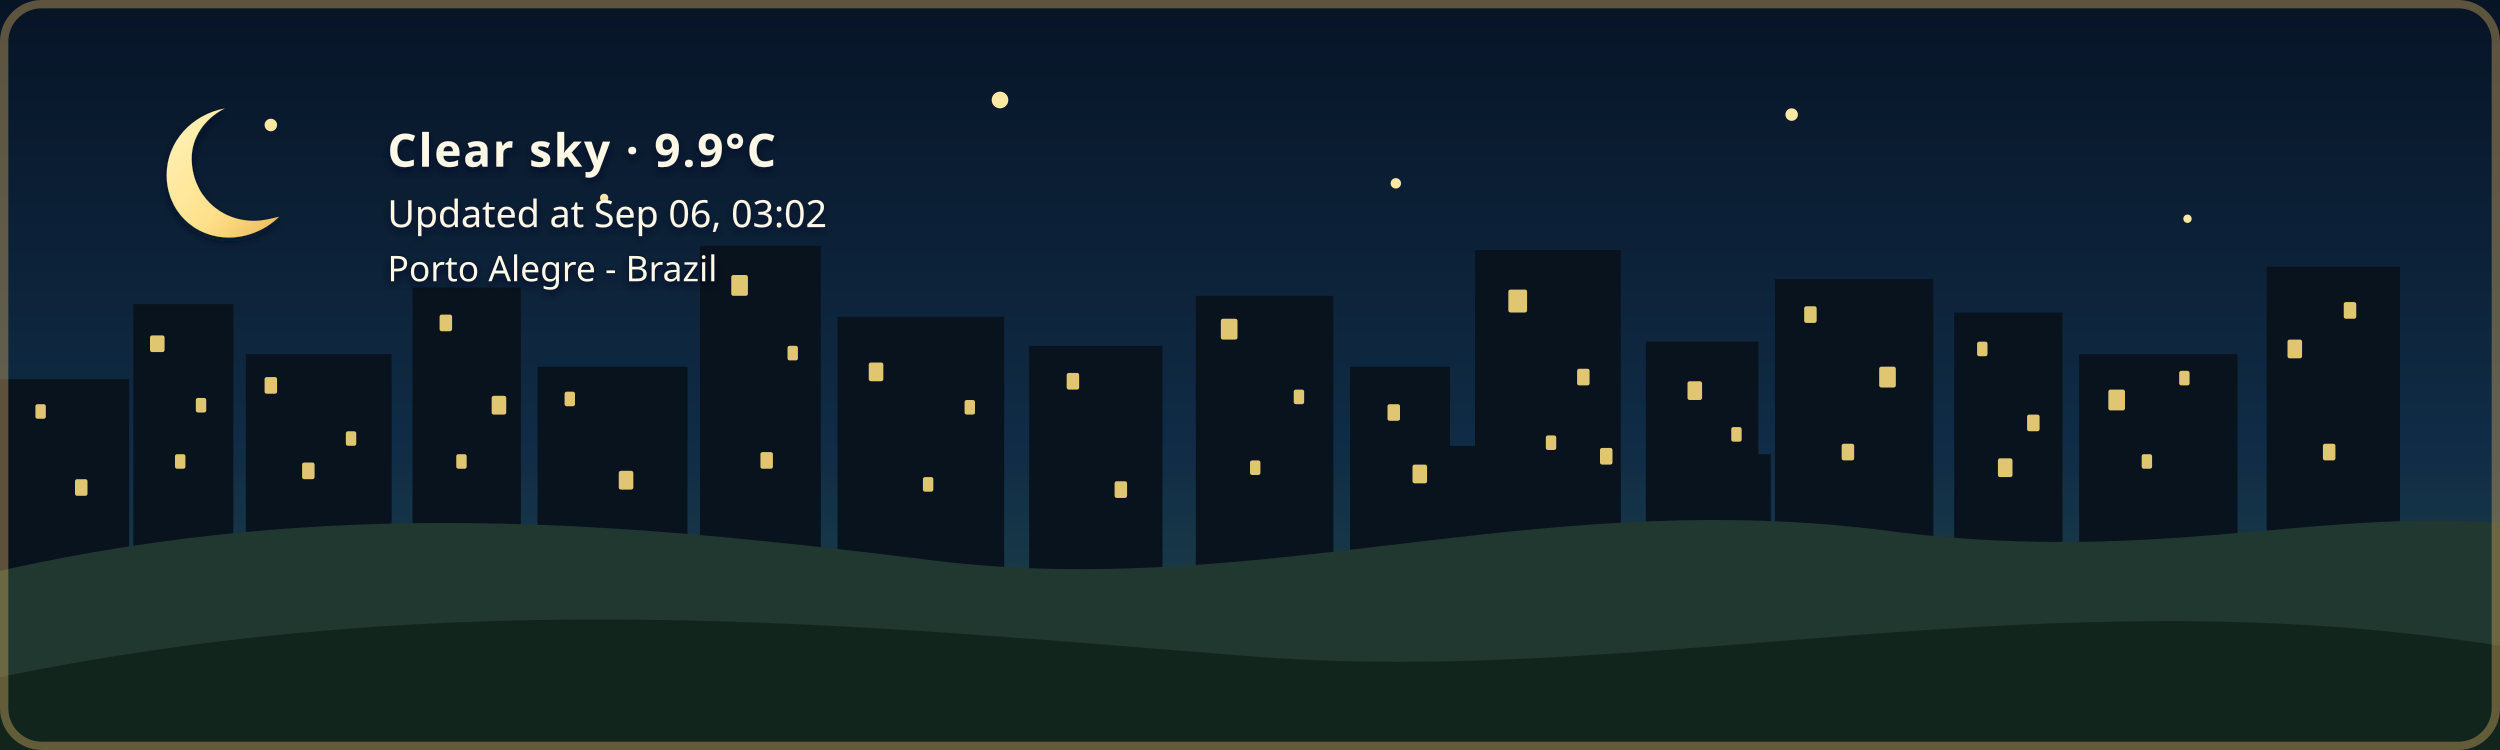
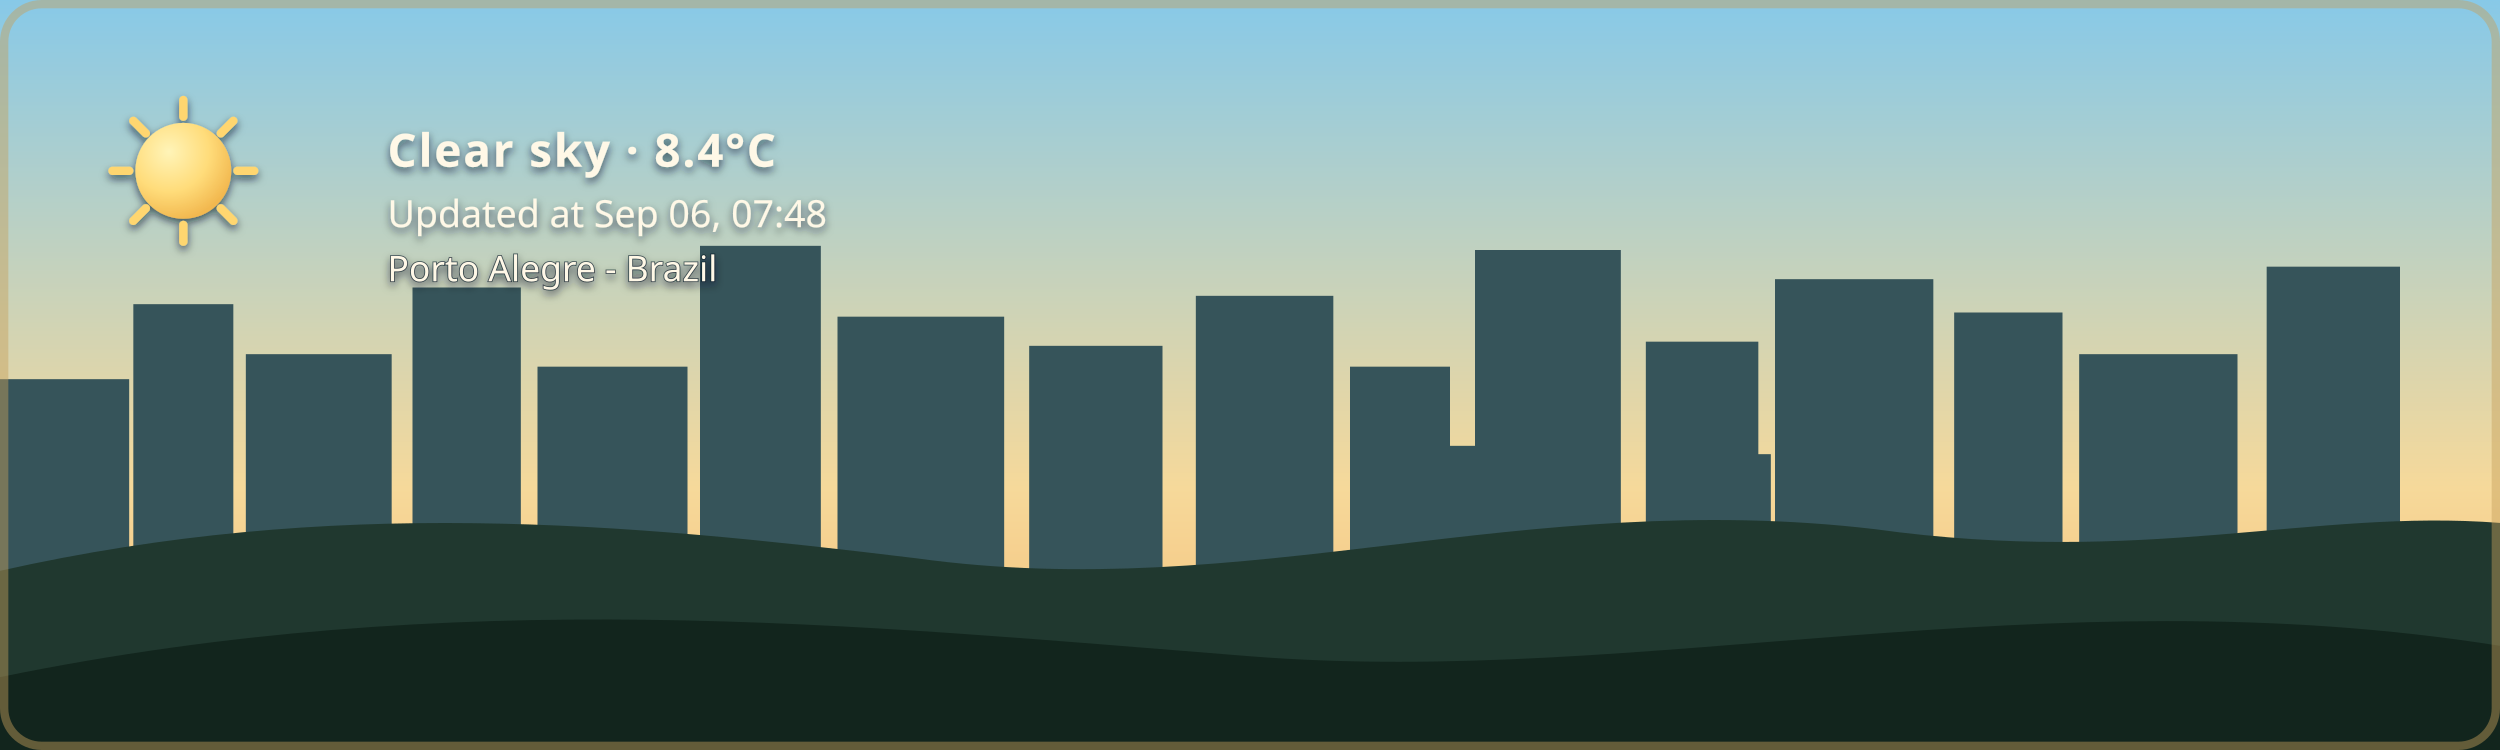
- <svg xmlns="http://www.w3.org/2000/svg" width="1200" height="360" viewBox="0 0 1200 360" role="img" aria-labelledby="title description" class="github-time-night weather-clear alert-none" data-temperature="9.9°C" lang="en-US">
+ <svg xmlns="http://www.w3.org/2000/svg" width="1200" height="360" viewBox="0 0 1200 360" role="img" aria-labelledby="title description" class="github-time-day weather-clear alert-none" data-temperature="8.4°C" lang="en-US">
  <defs>
    <linearGradient id="daySky" x1="0" y1="0" x2="0" y2="1">
      <stop offset="0%" stop-color="#87c9e8" />
      <stop offset="65%" stop-color="#f6d99a" />
      <stop offset="100%" stop-color="#f4b66e" />
    </linearGradient>
    <linearGradient id="sunsetSky" x1="0" y1="0" x2="0" y2="1">
      <stop offset="0%" stop-color="#4d568f" />
      <stop offset="55%" stop-color="#d46a66" />
      <stop offset="100%" stop-color="#f4a259" />
    </linearGradient>
    <linearGradient id="nightSky" x1="0" y1="0" x2="0" y2="1">
      <stop offset="0%" stop-color="#071426" />
      <stop offset="60%" stop-color="#102c46" />
      <stop offset="100%" stop-color="#244b4a" />
    </linearGradient>
    <linearGradient id="dawnSky" x1="0" y1="0" x2="0" y2="1">
      <stop offset="0%" stop-color="#766b9f" />
      <stop offset="55%" stop-color="#d7939b" />
      <stop offset="100%" stop-color="#f4c280" />
    </linearGradient>
    <radialGradient id="weatherSunFill" cx="35%" cy="30%" r="72%">
      <stop offset="0%" stop-color="#fff4b8" />
      <stop offset="58%" stop-color="#ffdc7a" />
      <stop offset="100%" stop-color="#f2b84f" />
    </radialGradient>
    <linearGradient id="weatherMoonFill" x1="0" y1="0" x2="1" y2="1">
      <stop offset="0%" stop-color="#fff4bd" />
      <stop offset="62%" stop-color="#ffe08a" />
      <stop offset="100%" stop-color="#e9b957" />
    </linearGradient>
    <filter id="weatherContentShadow" x="-20" y="-20" width="500" height="180" filterUnits="userSpaceOnUse">
      <feGaussianBlur in="SourceAlpha" stdDeviation="2" result="shadowBlur" />
      <feOffset in="shadowBlur" dx="0" dy="2" result="shadowOffset" />
      <feFlood flood-color="#071426" flood-opacity="0.65" result="shadowColor" />
      <feComposite in="shadowColor" in2="shadowOffset" operator="in" result="shadow" />
      <feMerge>
        <feMergeNode in="shadow" />
        <feMergeNode in="SourceGraphic" />
      </feMerge>
    </filter>
  </defs>
  <style>
    /* The sky state is updated by the GitHub Action based on local time. */

    .sky {
      animation: none !important;
    }

    .github-time-day .day-sky,
    .github-time-sunset .sunset-sky,
    .github-time-night .night-sky,
    .github-time-dawn .dawn-sky {
      opacity: 1;
    }

    .github-time-day .sunset-sky,
    .github-time-day .night-sky,
    .github-time-day .dawn-sky,
    .github-time-sunset .day-sky,
    .github-time-sunset .night-sky,
    .github-time-sunset .dawn-sky,
    .github-time-night .day-sky,
    .github-time-night .sunset-sky,
    .github-time-night .dawn-sky,
    .github-time-dawn .day-sky,
    .github-time-dawn .sunset-sky,
    .github-time-dawn .night-sky {
      opacity: 0;
    }

    .github-time-day .day-sky,
    .github-time-sunset .sunset-sky,
    .github-time-night .night-sky,
    .github-time-dawn .dawn-sky {
      animation: sky-fade-in 2.5s ease both !important;
    }

    .weather-effect {
      display: none;
    }

    .github-time-night.weather-clear .weather-moon,
    .github-time-day.weather-clear .weather-sun,
    .github-time-sunset.weather-clear .weather-sun,
    .github-time-dawn.weather-clear .weather-sun,
    .weather-cloudy .weather-cloud,
    .weather-rain .weather-cloud,
    .weather-rain .weather-rainfall,
    .weather-wind-rain .weather-cloud,
    .weather-wind-rain .weather-wind,
    .weather-wind-rain .weather-wind-rainfall,
    .weather-storm .weather-cloud,
    .weather-storm .weather-rainfall,
    .weather-storm .weather-lightning,
    .weather-snow .weather-cloud,
    .weather-snow .weather-snowfall {
      display: block;
    }

    .weather-sun {
      transform-box: fill-box;
      transform-origin: center;
      animation: weather-pulse 4s ease-in-out infinite;
    }

    .weather-moon {
      animation: moon-glow 4s ease-in-out infinite;
    }

    .weather-cloud path {
      animation: cloud-drift 8s ease-in-out infinite alternate;
    }

    .weather-rainfall path {
      animation: rain-fall 1.4s linear infinite;
    }

    .weather-rainfall path:nth-child(2) {
      animation-delay: 0.35s;
    }

    .weather-rainfall path:nth-child(3) {
      animation-delay: 0.7s;
    }

    .weather-wind-rainfall path {
      animation: wind-rain-fall 1.15s linear infinite;
    }

    .weather-wind-rainfall path:nth-child(2) {
      animation-delay: 0.3s;
    }

    .weather-wind-rainfall path:nth-child(3) {
      animation-delay: 0.6s;
    }

    .weather-wind path {
      animation: wind-sweep 1.8s ease-in-out infinite;
    }

    .weather-wind path:nth-child(2) {
      animation-delay: 0.45s;
    }

    .weather-snowfall circle {
      animation: snow-fall 3s ease-in-out infinite;
    }

    .weather-snowfall circle:nth-child(2) {
      animation-delay: 1s;
    }

    .weather-snowfall circle:nth-child(3) {
      animation-delay: 2s;
    }

    .weather-lightning {
      animation: lightning-flash 4s ease-in-out infinite;
    }

    svg.github-time-day .city-back,
    svg.github-time-day .city-mid {
      fill: #36545a;
    }

    svg.github-time-sunset .city-back,
    svg.github-time-sunset .city-mid {
      fill: #303247;
    }

    svg.github-time-night .city-back,
    svg.github-time-night .city-mid {
      fill: #08131d;
    }

    svg.github-time-dawn .city-back,
    svg.github-time-dawn .city-mid {
      fill: #404158;
    }

    .city-window {
      opacity: 0;
      fill: #f8d97a;
    }

    svg.github-time-night .city-window,
    svg.github-time-dawn .city-window,
    svg.github-time-sunset .city-window {
      opacity: 0.9;
    }

    .city-window rect {
      animation: city-window-toggle-a 20s steps(1, end) infinite;
    }

    .city-window rect:nth-child(3n) {
      animation-name: city-window-toggle-b;
      animation-delay: -4s;
    }

    .city-window rect:nth-child(4n) {
      animation-name: city-window-toggle-c;
      animation-delay: -9s;
    }

    .city-window rect:nth-child(5n) {
      animation-name: city-window-toggle-d;
      animation-delay: -13s;
    }

    .city-window rect:nth-child(7n) {
      animation-name: city-window-toggle-e;
      animation-delay: -17s;
    }

    #weather-alert-level,
    #weather-alert-detail {
      display: none;
    }

    svg.alert-yellow #weather-alert-level,
    svg.alert-yellow #weather-alert-detail,
    svg.alert-orange #weather-alert-level,
    svg.alert-orange #weather-alert-detail,
    svg.alert-red #weather-alert-level,
    svg.alert-red #weather-alert-detail {
      display: block;
    }

    svg.alert-yellow #weather-alert-level {
      fill: #f4d35e;
    }

    svg.alert-yellow #weather-alert-detail {
      fill: #fff3b3;
    }

    svg.alert-orange #weather-alert-level {
      fill: #f9a74f;
    }

    svg.alert-orange #weather-alert-detail {
      fill: #ffd0a0;
    }

    svg.alert-red #weather-alert-level {
      fill: #ff675c;
    }

    svg.alert-red #weather-alert-detail {
      fill: #ffc2bf;
    }

    #weather-description,
    #weather-time,
    #weather-alert-level,
    #weather-alert-detail,
    #weather-location {
      animation: info-fade-in 1.5s ease both;
      font-family: sans-serif;
    }

    #weather-description {
      letter-spacing: 0.04em;
    }

    @keyframes sky-fade-in {
      from {
        opacity: 0;
      }

      to {
        opacity: 1;
      }
    }

    @keyframes info-fade-in {
      from {
        opacity: 0;
        transform: translateY(6px);
      }

      to {
        opacity: 1;
        transform: translateY(0);
      }
    }

    @keyframes weather-pulse {
      0%,
      100% {
        opacity: 0.85;
        transform: scale(0.96);
      }

      50% {
        opacity: 1;
        transform: scale(1.04);
      }
    }

    @keyframes moon-glow {
      0%,
      100% {
        opacity: 0.8;
      }

      50% {
        opacity: 1;
      }
    }

    @keyframes cloud-drift {
      from {
        transform: translateX(-5px);
      }

      to {
        transform: translateX(8px);
      }
    }

    @keyframes rain-fall {
      0% {
        opacity: 0;
        transform: translateY(-7px);
      }

      25%,
      75% {
        opacity: 1;
      }

      100% {
        opacity: 0;
        transform: translateY(10px);
      }
    }

    @keyframes wind-rain-fall {
      0% {
        opacity: 0;
        transform: translate(-6px, -5px);
      }

      25%,
      75% {
        opacity: 1;
      }

      100% {
        opacity: 0;
        transform: translate(8px, 10px);
      }
    }

    @keyframes wind-sweep {
      0%,
      100% {
        opacity: 0.3;
        transform: translateX(-7px);
      }

      50% {
        opacity: 1;
        transform: translateX(6px);
      }
    }

    @keyframes snow-fall {
      0%,
      100% {
        opacity: 0.35;
        transform: translateY(-5px);
      }

      50% {
        opacity: 1;
        transform: translate(5px, 8px);
      }
    }

    @keyframes lightning-flash {
      0%,
      88%,
      100% {
        opacity: 0;
      }

      90%,
      93% {
        opacity: 1;
      }
    }

    @keyframes city-window-toggle-a {
      0%,
      19%,
      61%,
      100% {
        opacity: 1;
      }

      20%,
      60% {
        opacity: 0;
      }
    }

    @keyframes city-window-toggle-b {
      0%,
      34%,
      76%,
      100% {
        opacity: 0;
      }

      35%,
      75% {
        opacity: 1;
      }
    }

    @keyframes city-window-toggle-c {
      0%,
      24%,
      46%,
      100% {
        opacity: 1;
      }

      25%,
      45% {
        opacity: 0;
      }
    }

    @keyframes city-window-toggle-d {
      0%,
      49%,
      86%,
      100% {
        opacity: 1;
      }

      50%,
      85% {
        opacity: 0;
      }
    }

    @keyframes city-window-toggle-e {
      0%,
      14%,
      56%,
      100% {
        opacity: 0;
      }

      15%,
      55% {
        opacity: 1;
      }
    }

    .stars {
      opacity: 0;
    }

    .github-time-sunset .stars,
    .github-time-dawn .stars {
      opacity: 0.35;
    }

    .github-time-night .stars {
      opacity: 1;
    }

    .star {
      animation: twinkle 2.5s ease-in-out infinite;
      transform-box: fill-box;
      transform-origin: center;
    }

    .star:nth-child(2) {
      animation-delay: 0.5s;
    }

    .star:nth-child(3) {
      animation-delay: 1s;
    }

    .star:nth-child(4) {
      animation-delay: 1.5s;
    }

    @keyframes twinkle {
      0%,
      100% {
        opacity: 0.25;
        transform: scale(0.8);
      }

      50% {
        opacity: 1;
        transform: scale(1.25);
      }
    }

    /*
     * Disable animations when the visitor has requested reduced motion.
     */
    @media (prefers-reduced-motion: reduce) {
      .sky,
      .stars,
      .star,
      .weather-sun,
      .weather-moon,
      .weather-cloud path,
      .weather-rainfall path,
      .weather-wind-rainfall path,
      .weather-wind path,
      .weather-snowfall circle,
      .weather-lightning,
      .city-window rect,
      #weather-description,
      #weather-time,
      #weather-alert-level,
      #weather-alert-detail,
      #weather-location {
        animation: none !important;
      }
    }
  </style>
  <g id="skies">
    <rect class="sky day-sky" width="1200" height="360" fill="url(#daySky)" />
    <rect class="sky sunset-sky" width="1200" height="360" fill="url(#sunsetSky)" />
    <rect class="sky night-sky" width="1200" height="360" fill="url(#nightSky)" />
    <rect class="sky dawn-sky" width="1200" height="360" fill="url(#dawnSky)" />
  </g>
  <g class="stars" fill="#ffe8a3">
    <circle class="star" cx="130" cy="60" r="3" />
    <circle class="star" cx="290" cy="95" r="2" />
    <circle class="star" cx="480" cy="48" r="4" />
    <circle class="star" cx="670" cy="88" r="2.5" />
    <circle class="star" cx="860" cy="55" r="3" />
    <circle class="star" cx="1050" cy="105" r="2" />
  </g>
  <g class="city-shape">
    <g class="city-back">
      <rect x="0" y="182" width="62" height="94" />
      <rect x="64" y="146" width="48" height="130" />
      <rect x="118" y="170" width="70" height="106" />
      <rect x="198" y="138" width="52" height="138" />
      <rect x="258" y="176" width="72" height="100" />
      <rect x="336" y="118" width="58" height="158" />
      <rect x="402" y="152" width="80" height="124" />
      <rect x="494" y="166" width="64" height="110" />
      <rect x="574" y="142" width="66" height="134" />
      <rect x="648" y="176" width="48" height="100" />
      <rect x="708" y="120" width="70" height="156" />
      <rect x="790" y="164" width="54" height="112" />
      <rect x="852" y="134" width="76" height="142" />
      <rect x="938" y="150" width="52" height="126" />
      <rect x="998" y="170" width="76" height="106" />
      <rect x="1088" y="128" width="64" height="148" />
    </g>
    <g class="city-mid">
      <rect x="24" y="226" width="28" height="50" />
      <rect x="88" y="210" width="18" height="66" />
      <rect x="148" y="218" width="22" height="58" />
      <rect x="214" y="206" width="22" height="70" />
      <rect x="282" y="210" width="18" height="66" />
      <rect x="362" y="206" width="22" height="70" />
      <rect x="430" y="220" width="18" height="56" />
      <rect x="528" y="220" width="20" height="56" />
      <rect x="606" y="214" width="22" height="62" />
      <rect x="690" y="214" width="18" height="62" />
      <rect x="754" y="208" width="18" height="68" />
      <rect x="830" y="218" width="20" height="58" />
      <rect x="892" y="214" width="18" height="62" />
      <rect x="960" y="224" width="18" height="52" />
      <rect x="1018" y="218" width="22" height="58" />
      <rect x="1108" y="210" width="18" height="66" />
    </g>
    <g class="city-window">
      <rect x="17" y="194" width="5" height="7" rx="1" />
      <rect x="36" y="230" width="6" height="8" rx="1" />
      <rect x="72" y="161" width="7" height="8" rx="1" />
      <rect x="84" y="218" width="5" height="7" rx="1" />
      <rect x="94" y="191" width="5" height="7" rx="1" />
      <rect x="127" y="181" width="6" height="8" rx="1" />
      <rect x="145" y="222" width="6" height="8" rx="1" />
      <rect x="166" y="207" width="5" height="7" rx="1" />
      <rect x="211" y="151" width="6" height="8" rx="1" />
      <rect x="219" y="218" width="5" height="7" rx="1" />
      <rect x="236" y="190" width="7" height="9" rx="1" />
      <rect x="271" y="188" width="5" height="7" rx="1" />
      <rect x="297" y="226" width="7" height="9" rx="1" />
      <rect x="351" y="132" width="8" height="10" rx="1" />
      <rect x="365" y="217" width="6" height="8" rx="1" />
      <rect x="378" y="166" width="5" height="7" rx="1" />
      <rect x="417" y="174" width="7" height="9" rx="1" />
      <rect x="443" y="229" width="5" height="7" rx="1" />
      <rect x="463" y="192" width="5" height="7" rx="1" />
      <rect x="512" y="179" width="6" height="8" rx="1" />
      <rect x="535" y="231" width="6" height="8" rx="1" />
      <rect x="586" y="153" width="8" height="10" rx="1" />
      <rect x="600" y="221" width="5" height="7" rx="1" />
      <rect x="621" y="187" width="5" height="7" rx="1" />
      <rect x="666" y="194" width="6" height="8" rx="1" />
      <rect x="678" y="223" width="7" height="9" rx="1" />
      <rect x="724" y="139" width="9" height="11" rx="1" />
      <rect x="742" y="209" width="5" height="7" rx="1" />
      <rect x="757" y="177" width="6" height="8" rx="1" />
      <rect x="768" y="215" width="6" height="8" rx="1" />
      <rect x="810" y="183" width="7" height="9" rx="1" />
      <rect x="831" y="205" width="5" height="7" rx="1" />
      <rect x="866" y="147" width="6" height="8" rx="1" />
      <rect x="884" y="213" width="6" height="8" rx="1" />
      <rect x="902" y="176" width="8" height="10" rx="1" />
      <rect x="949" y="164" width="5" height="7" rx="1" />
      <rect x="959" y="220" width="7" height="9" rx="1" />
      <rect x="973" y="199" width="6" height="8" rx="1" />
      <rect x="1012" y="187" width="8" height="10" rx="1" />
      <rect x="1028" y="218" width="5" height="7" rx="1" />
      <rect x="1046" y="178" width="5" height="7" rx="1" />
      <rect x="1098" y="163" width="7" height="9" rx="1" />
      <rect x="1115" y="213" width="6" height="8" rx="1" />
      <rect x="1125" y="145" width="6" height="8" rx="1" />
    </g>
  </g>
  <g transform="translate(54 48)" filter="url(#weatherContentShadow)">
    <g class="weather-effect weather-sun">
      <circle cx="34" cy="34" r="23" fill="url(#weatherSunFill)" />
      <g stroke="#ffd66f" stroke-width="4" stroke-linecap="round">
        <path d="M 34 0 V 8" />
        <path d="M 34 60 V 68" />
        <path d="M 0 34 H 8" />
        <path d="M 60 34 H 68" />
        <path d="M 10 10 L 16 16" />
        <path d="M 52 52 L 58 58" />
        <path d="M 58 10 L 52 16" />
        <path d="M 16 52 L 10 58" />
      </g>
    </g>
    <g class="weather-effect weather-moon">
      <path d="M 54 4 C 38 7, 26 20, 26 36 C 26 53, 39 66, 56 66 C 65 66, 74 62, 80 56 C 76 57, 72 58, 68 58 C 51 58, 38 45, 38 28 C 38 18, 44 9, 54 4 Z" fill="url(#weatherMoonFill)" />
    </g>
    <g class="weather-effect weather-cloud" fill="#d7e5e5">
      <path d="M 0 52 C 0 36, 18 27, 32 33 C 40 12, 72 12, 80 34 C 100 31, 112 44, 112 58 H 0 Z" />
    </g>
    <g class="weather-effect weather-rainfall" stroke="#b9e3ed" stroke-width="4" stroke-linecap="round">
      <path d="M 22 72 l -7 17" />
      <path d="M 52 72 l -7 17" />
      <path d="M 82 72 l -7 17" />
    </g>
    <g class="weather-effect weather-wind-rainfall" stroke="#b9e3ed" stroke-width="4" stroke-linecap="round">
      <path d="M 50 70 l -10 19" />
      <path d="M 75 70 l -10 19" />
      <path d="M 100 70 l -10 19" />
    </g>
    <g class="weather-effect weather-wind" fill="none" stroke="#eef8ff" stroke-width="3.5" stroke-linecap="round">
      <path d="M 2 73 C 12 68, 22 68, 32 72" />
      <path d="M 2 88 C 13 83, 24 83, 34 87" />
    </g>
    <g class="weather-effect weather-lightning" fill="#ffe37b">
      <path d="M 62 68 l -14 27 h 12 l -7 20 l 24 -31 h -13 z" />
    </g>
    <g class="weather-effect weather-snowfall" fill="#eef8ff">
      <circle cx="22" cy="78" r="4" />
      <circle cx="52" cy="91" r="4" />
      <circle cx="82" cy="78" r="4" />
    </g>
-     <text id="weather-description" x="132" y="32" fill="#fff8e7" font-family="sans-serif" font-size="22" font-weight="600">Clear sky · 9.9°C</text>
-     <text id="weather-time" x="132" y="61" fill="#fff8e7" font-family="sans-serif" font-size="18">Updated at Sep 06, 03:02</text>
+     <text id="weather-description" x="132" y="32" fill="#fff8e7" font-family="sans-serif" font-size="22" font-weight="600">Clear sky · 8.4°C</text>
+     <text id="weather-time" x="132" y="61" fill="#fff8e7" font-family="sans-serif" font-size="18">Updated at Sep 06, 07:48</text>
    <text id="weather-alert-level" x="132" y="87" fill="#eaf3ff" font-family="sans-serif" font-size="12" font-weight="700" letter-spacing="1.8" />
    <text id="weather-alert-detail" x="132" y="108" fill="#eef7ff" font-family="sans-serif" font-size="14" opacity="0.9" />
    <text id="weather-location" x="132" y="87" fill="#fff8e7" stroke="#071426" stroke-width="0.8" stroke-opacity="0.65" paint-order="stroke fill" font-family="sans-serif" font-size="17" font-weight="500">Porto Alegre - Brazil</text>
  </g>
  <path d="       M 0 274       C 160 238, 300 251, 440 268       C 600 290, 730 234, 900 254       C 1030 272, 1110 244, 1200 251       L 1200 360       L 0 360       Z     " fill="#20382f" />
  <path d="       M 0 325       C 220 280, 410 300, 600 315       C 790 330, 980 275, 1200 310       L 1200 360       L 0 360       Z     " fill="#12251d" />
  <rect x="2" y="2" width="1196" height="356" rx="18" fill="none" stroke="#c6a15b" stroke-width="4" stroke-opacity="0.45" />
</svg>
